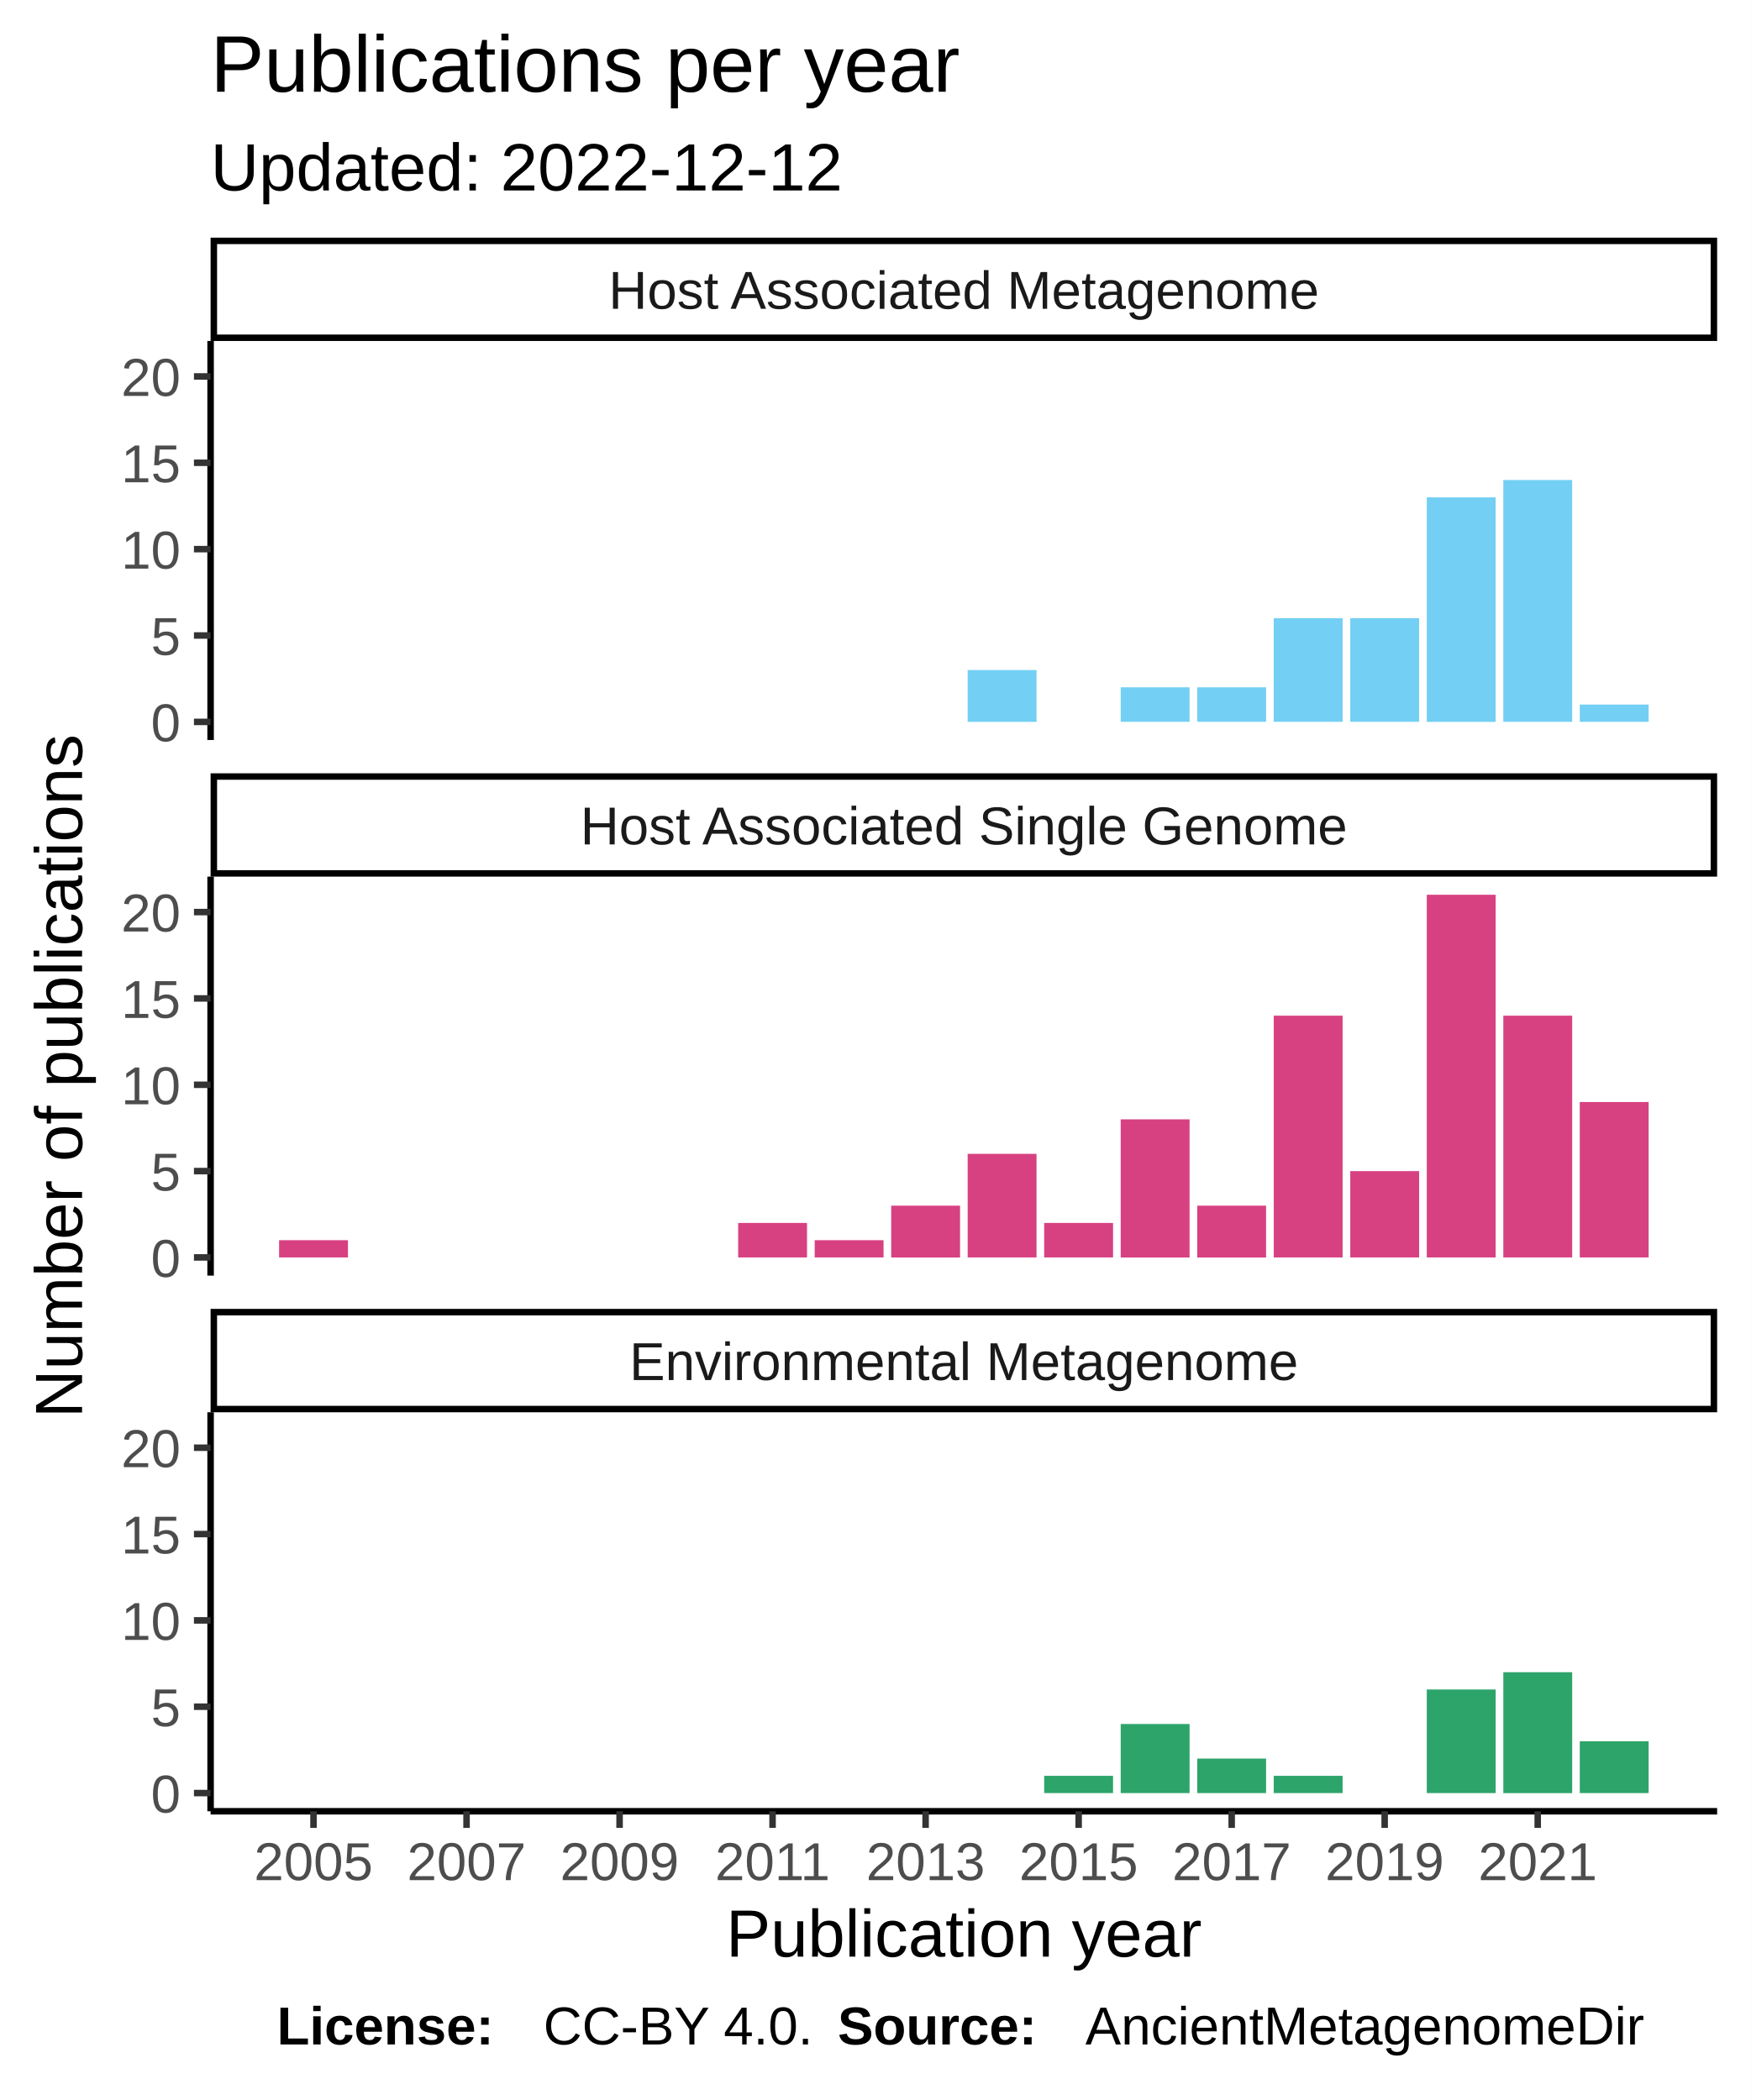
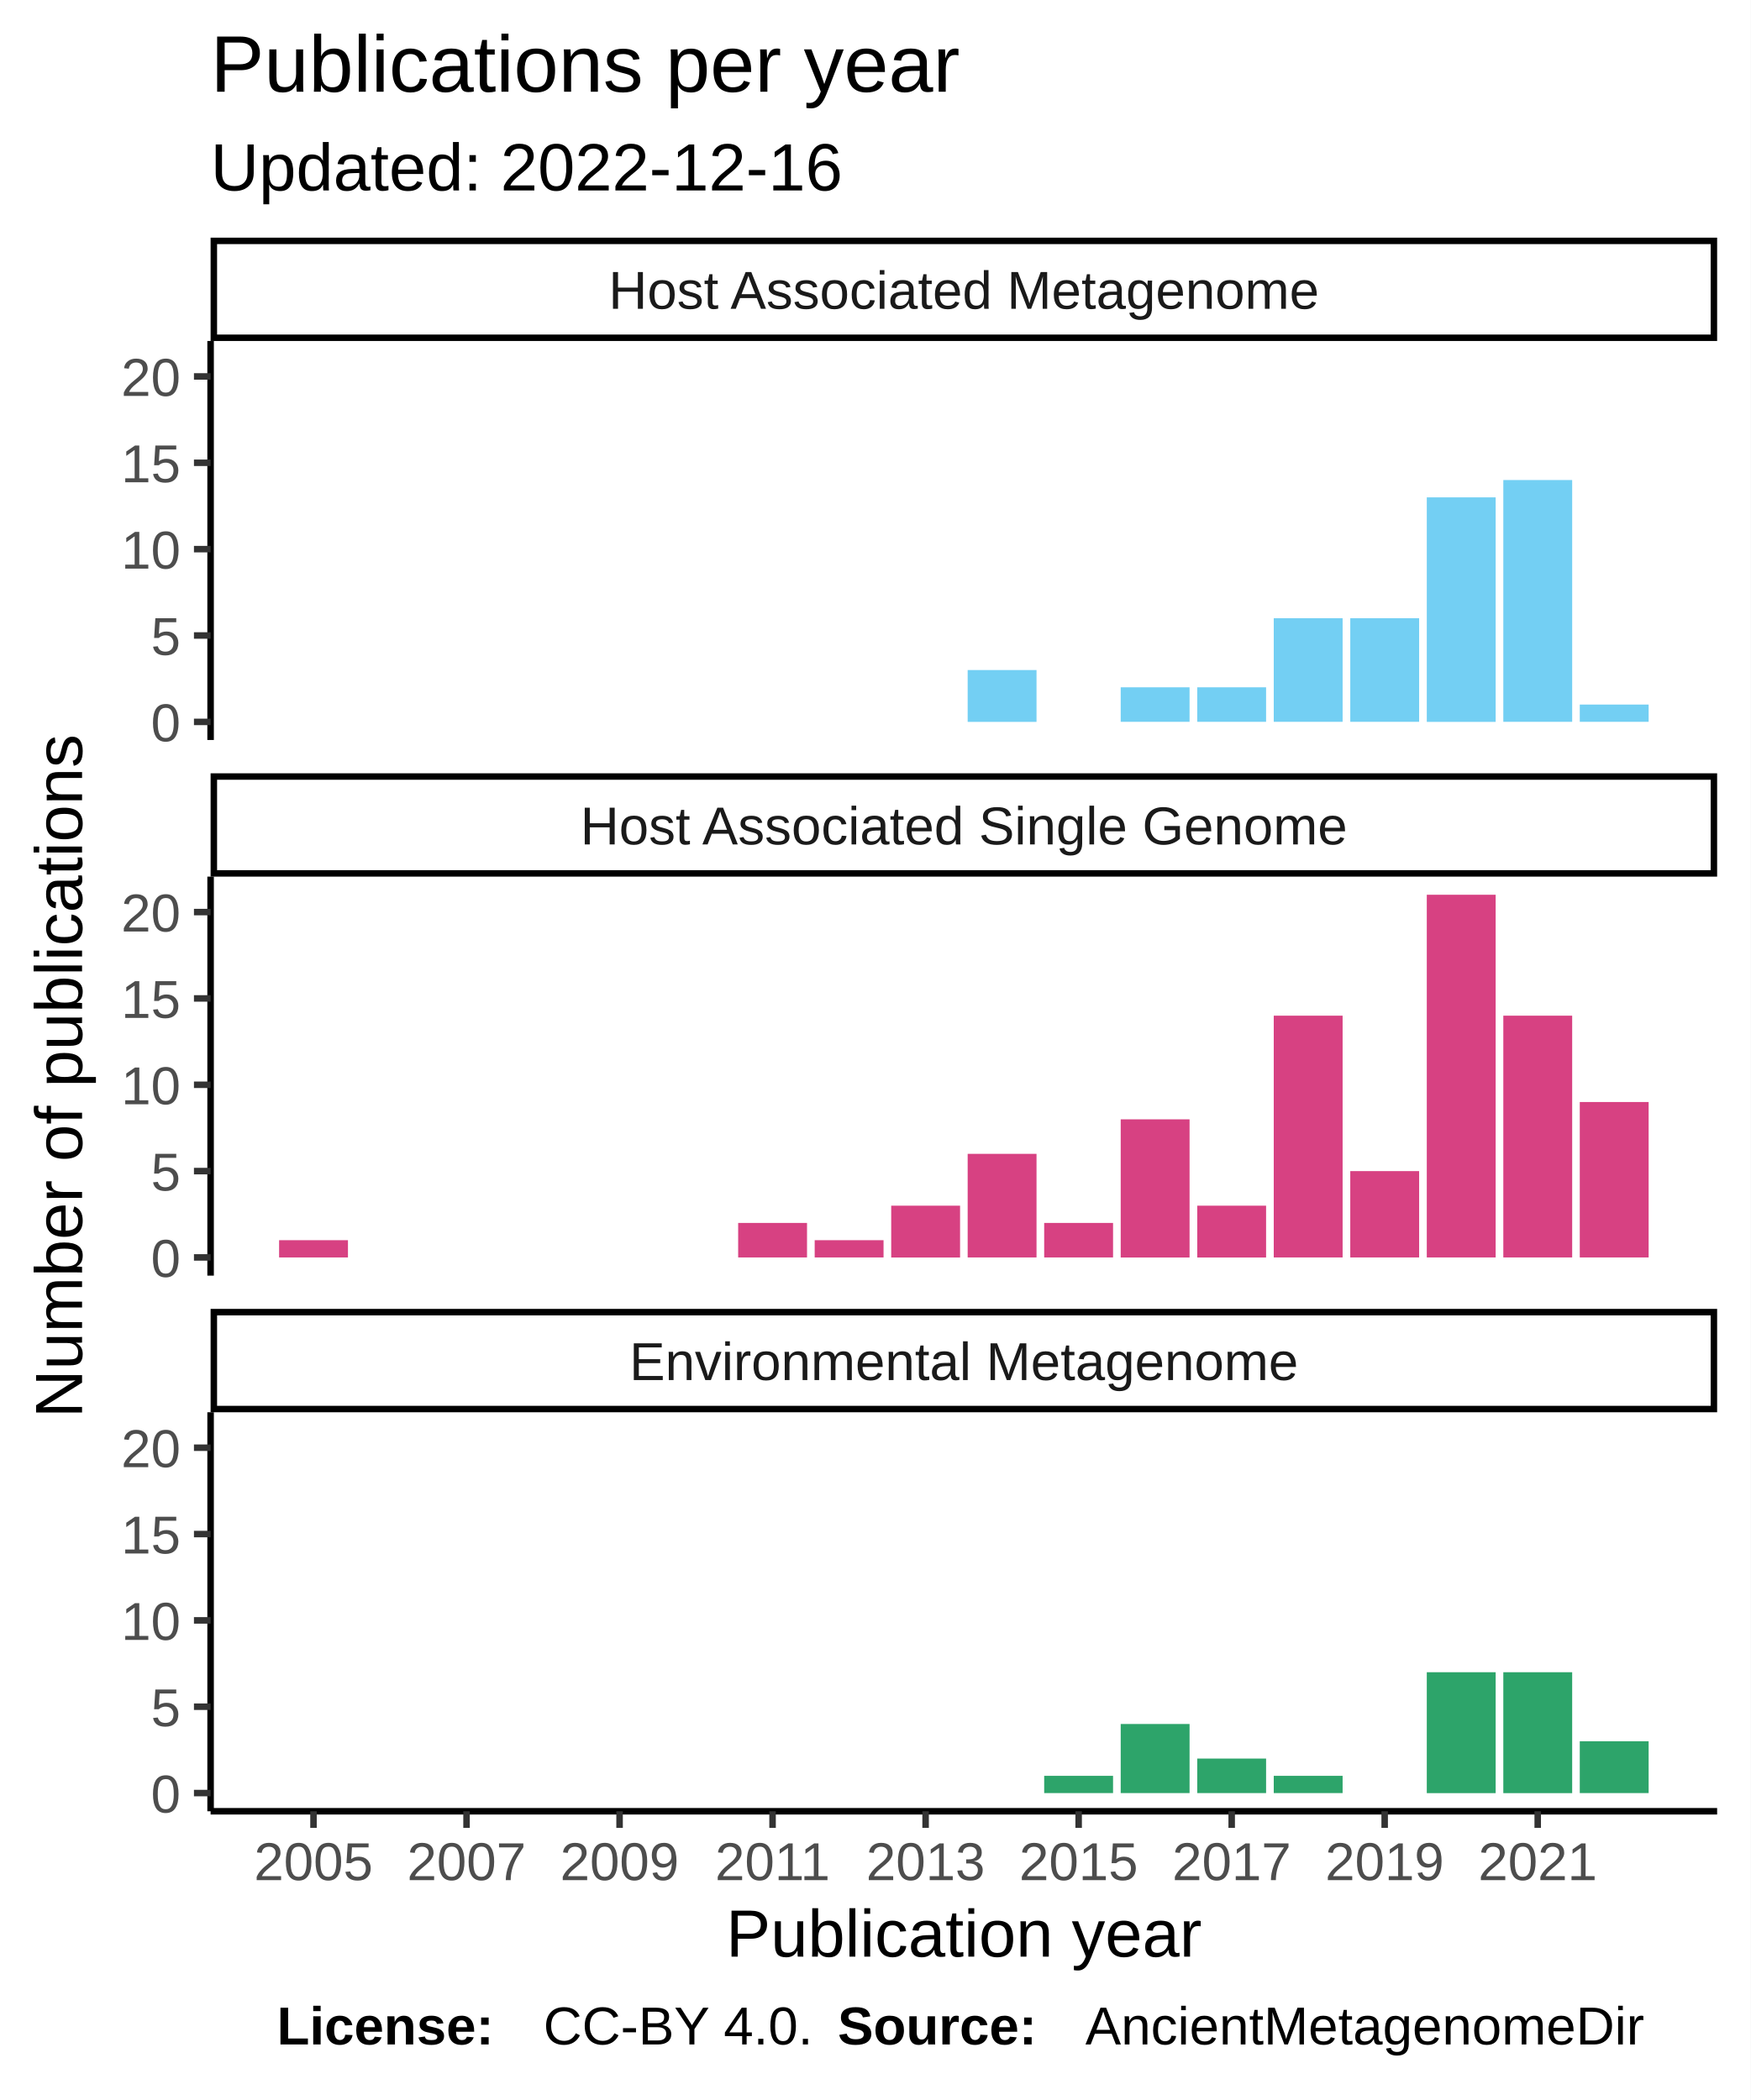
<svg xmlns="http://www.w3.org/2000/svg" class="svglite" width="288.00pt" height="345.60pt" viewBox="0 0 288.00 345.60">
  <defs>
    <style type="text/css">
    .svglite line, .svglite polyline, .svglite polygon, .svglite path, .svglite rect, .svglite circle {
      fill: none;
      stroke: #000000;
      stroke-linecap: round;
      stroke-linejoin: round;
      stroke-miterlimit: 10.00;
    }
  </style>
  </defs>
  <rect width="100%" height="100%" style="stroke: none; fill: #FFFFFF;" />
  <defs>
    <clipPath id="cpMC4wMHwyODguMDB8MC4wMHwzNDUuNjA=">
      <rect x="0.00" y="0.00" width="288.00" height="345.60" />
    </clipPath>
  </defs>
  <g clip-path="url(#cpMC4wMHwyODguMDB8MC4wMHwzNDUuNjA=)">
    <rect x="0" y="0.00" width="288.00" height="345.60" style="stroke-width: 1.07; stroke: #FFFFFF; fill: #FFFFFF;" />
  </g>
  <defs>
    <clipPath id="cpMzQuNjV8MjgyLjUyfDU2LjEyfDEyMS43OA==">
      <rect x="34.65" y="56.12" width="247.87" height="65.66" />
    </clipPath>
  </defs>
  <g clip-path="url(#cpMzQuNjV8MjgyLjUyfDU2LjEyfDEyMS43OA==)">
    <rect x="34.65" y="56.12" width="247.87" height="65.66" style="stroke-width: 1.07; stroke: none; fill: #FFFFFF;" />
    <rect x="159.21" y="110.27" width="11.33" height="8.53" style="stroke-width: 1.07; stroke: none; stroke-linecap: square; stroke-linejoin: miter; fill: #73CFF3;" />
    <rect x="184.39" y="113.11" width="11.33" height="5.68" style="stroke-width: 1.07; stroke: none; stroke-linecap: square; stroke-linejoin: miter; fill: #73CFF3;" />
    <rect x="196.98" y="113.11" width="11.33" height="5.68" style="stroke-width: 1.07; stroke: none; stroke-linecap: square; stroke-linejoin: miter; fill: #73CFF3;" />
    <rect x="209.57" y="101.74" width="11.33" height="17.05" style="stroke-width: 1.07; stroke: none; stroke-linecap: square; stroke-linejoin: miter; fill: #73CFF3;" />
    <rect x="222.16" y="101.74" width="11.33" height="17.05" style="stroke-width: 1.07; stroke: none; stroke-linecap: square; stroke-linejoin: miter; fill: #73CFF3;" />
    <rect x="234.75" y="81.85" width="11.33" height="36.95" style="stroke-width: 1.07; stroke: none; stroke-linecap: square; stroke-linejoin: miter; fill: #73CFF3;" />
    <rect x="247.34" y="79.00" width="11.33" height="39.79" style="stroke-width: 1.07; stroke: none; stroke-linecap: square; stroke-linejoin: miter; fill: #73CFF3;" />
    <rect x="259.92" y="115.95" width="11.33" height="2.84" style="stroke-width: 1.07; stroke: none; stroke-linecap: square; stroke-linejoin: miter; fill: #73CFF3;" />
  </g>
  <g clip-path="url(#cpMC4wMHwyODguMDB8MC4wMHwzNDUuNjA=)">
</g>
  <defs>
    <clipPath id="cpMzQuNjV8MjgyLjUyfDE0NC4yN3wyMDkuOTM=">
      <rect x="34.65" y="144.27" width="247.87" height="65.66" />
    </clipPath>
  </defs>
  <g clip-path="url(#cpMzQuNjV8MjgyLjUyfDE0NC4yN3wyMDkuOTM=)">
    <rect x="34.65" y="144.27" width="247.87" height="65.66" style="stroke-width: 1.07; stroke: none; fill: #FFFFFF;" />
    <rect x="45.92" y="204.10" width="11.33" height="2.84" style="stroke-width: 1.07; stroke: none; stroke-linecap: square; stroke-linejoin: miter; fill: #D74182;" />
    <rect x="121.45" y="201.26" width="11.33" height="5.68" style="stroke-width: 1.07; stroke: none; stroke-linecap: square; stroke-linejoin: miter; fill: #D74182;" />
    <rect x="134.04" y="204.10" width="11.33" height="2.84" style="stroke-width: 1.07; stroke: none; stroke-linecap: square; stroke-linejoin: miter; fill: #D74182;" />
    <rect x="146.63" y="198.42" width="11.33" height="8.53" style="stroke-width: 1.07; stroke: none; stroke-linecap: square; stroke-linejoin: miter; fill: #D74182;" />
    <rect x="159.21" y="189.89" width="11.33" height="17.05" style="stroke-width: 1.07; stroke: none; stroke-linecap: square; stroke-linejoin: miter; fill: #D74182;" />
    <rect x="171.80" y="201.26" width="11.33" height="5.68" style="stroke-width: 1.07; stroke: none; stroke-linecap: square; stroke-linejoin: miter; fill: #D74182;" />
    <rect x="184.39" y="184.21" width="11.33" height="22.74" style="stroke-width: 1.07; stroke: none; stroke-linecap: square; stroke-linejoin: miter; fill: #D74182;" />
    <rect x="196.98" y="198.42" width="11.33" height="8.53" style="stroke-width: 1.07; stroke: none; stroke-linecap: square; stroke-linejoin: miter; fill: #D74182;" />
    <rect x="209.57" y="167.15" width="11.33" height="39.79" style="stroke-width: 1.07; stroke: none; stroke-linecap: square; stroke-linejoin: miter; fill: #D74182;" />
    <rect x="222.16" y="192.73" width="11.33" height="14.21" style="stroke-width: 1.07; stroke: none; stroke-linecap: square; stroke-linejoin: miter; fill: #D74182;" />
    <rect x="234.75" y="147.25" width="11.33" height="59.69" style="stroke-width: 1.07; stroke: none; stroke-linecap: square; stroke-linejoin: miter; fill: #D74182;" />
    <rect x="247.34" y="167.15" width="11.33" height="39.79" style="stroke-width: 1.07; stroke: none; stroke-linecap: square; stroke-linejoin: miter; fill: #D74182;" />
    <rect x="259.92" y="181.36" width="11.33" height="25.58" style="stroke-width: 1.07; stroke: none; stroke-linecap: square; stroke-linejoin: miter; fill: #D74182;" />
  </g>
  <g clip-path="url(#cpMC4wMHwyODguMDB8MC4wMHwzNDUuNjA=)">
</g>
  <defs>
    <clipPath id="cpMzQuNjV8MjgyLjUyfDIzMi40MnwyOTguMDg=">
      <rect x="34.65" y="232.42" width="247.87" height="65.66" />
    </clipPath>
  </defs>
  <g clip-path="url(#cpMzQuNjV8MjgyLjUyfDIzMi40MnwyOTguMDg=)">
    <rect x="34.65" y="232.42" width="247.87" height="65.66" style="stroke-width: 1.07; stroke: none; fill: #FFFFFF;" />
    <rect x="171.80" y="292.25" width="11.33" height="2.84" style="stroke-width: 1.07; stroke: none; stroke-linecap: square; stroke-linejoin: miter; fill: #2DA46A;" />
    <rect x="184.39" y="283.72" width="11.33" height="11.37" style="stroke-width: 1.07; stroke: none; stroke-linecap: square; stroke-linejoin: miter; fill: #2DA46A;" />
    <rect x="196.98" y="289.41" width="11.33" height="5.68" style="stroke-width: 1.07; stroke: none; stroke-linecap: square; stroke-linejoin: miter; fill: #2DA46A;" />
    <rect x="209.57" y="292.25" width="11.33" height="2.84" style="stroke-width: 1.07; stroke: none; stroke-linecap: square; stroke-linejoin: miter; fill: #2DA46A;" />
-     <rect x="234.75" y="278.04" width="11.33" height="17.05" style="stroke-width: 1.07; stroke: none; stroke-linecap: square; stroke-linejoin: miter; fill: #2DA46A;" />
+     <rect x="234.75" y="275.20" width="11.33" height="19.90" style="stroke-width: 1.07; stroke: none; stroke-linecap: square; stroke-linejoin: miter; fill: #2DA46A;" />
    <rect x="247.34" y="275.20" width="11.33" height="19.90" style="stroke-width: 1.07; stroke: none; stroke-linecap: square; stroke-linejoin: miter; fill: #2DA46A;" />
    <rect x="259.92" y="286.56" width="11.33" height="8.53" style="stroke-width: 1.07; stroke: none; stroke-linecap: square; stroke-linejoin: miter; fill: #2DA46A;" />
  </g>
  <g clip-path="url(#cpMC4wMHwyODguMDB8MC4wMHwzNDUuNjA=)">
</g>
  <defs>
    <clipPath id="cpMzQuNjV8MjgyLjUyfDIxNS40MXwyMzIuNDI=">
      <rect x="34.65" y="215.41" width="247.87" height="17.01" />
    </clipPath>
  </defs>
  <g clip-path="url(#cpMzQuNjV8MjgyLjUyfDIxNS40MXwyMzIuNDI=)">
    <rect x="34.65" y="215.41" width="247.87" height="17.01" style="stroke-width: 2.13; fill: #FFFFFF;" />
    <text x="158.59" y="227.12" text-anchor="middle" style="font-size: 8.80px; fill: #1A1A1A; font-family: Liberation Sans;" textLength="124.59px" lengthAdjust="spacingAndGlyphs">Environmental Metagenome</text>
  </g>
  <g clip-path="url(#cpMC4wMHwyODguMDB8MC4wMHwzNDUuNjA=)">
</g>
  <defs>
    <clipPath id="cpMzQuNjV8MjgyLjUyfDEyNy4yNnwxNDQuMjc=">
      <rect x="34.65" y="127.26" width="247.87" height="17.01" />
    </clipPath>
  </defs>
  <g clip-path="url(#cpMzQuNjV8MjgyLjUyfDEyNy4yNnwxNDQuMjc=)">
    <rect x="34.65" y="127.26" width="247.87" height="17.01" style="stroke-width: 2.13; fill: #FFFFFF;" />
    <text x="158.59" y="138.97" text-anchor="middle" style="font-size: 8.80px; fill: #1A1A1A; font-family: Liberation Sans;" textLength="140.36px" lengthAdjust="spacingAndGlyphs">Host Associated Single Genome</text>
  </g>
  <g clip-path="url(#cpMC4wMHwyODguMDB8MC4wMHwzNDUuNjA=)">
</g>
  <defs>
    <clipPath id="cpMzQuNjV8MjgyLjUyfDM5LjExfDU2LjEy">
      <rect x="34.65" y="39.11" width="247.87" height="17.01" />
    </clipPath>
  </defs>
  <g clip-path="url(#cpMzQuNjV8MjgyLjUyfDM5LjExfDU2LjEy)">
    <rect x="34.65" y="39.11" width="247.87" height="17.01" style="stroke-width: 2.13; fill: #FFFFFF;" />
    <text x="158.59" y="50.82" text-anchor="middle" style="font-size: 8.80px; fill: #1A1A1A; font-family: Liberation Sans;" textLength="131.12px" lengthAdjust="spacingAndGlyphs">Host Associated Metagenome</text>
  </g>
  <g clip-path="url(#cpMC4wMHwyODguMDB8MC4wMHwzNDUuNjA=)">
    <polyline points="34.65,298.08 282.52,298.08 " style="stroke-width: 1.07; stroke-linecap: butt;" />
    <polyline points="51.58,300.82 51.58,298.08 " style="stroke-width: 1.07; stroke: #333333; stroke-linecap: butt;" />
    <polyline points="76.76,300.82 76.76,298.08 " style="stroke-width: 1.07; stroke: #333333; stroke-linecap: butt;" />
    <polyline points="101.94,300.82 101.94,298.08 " style="stroke-width: 1.07; stroke: #333333; stroke-linecap: butt;" />
    <polyline points="127.11,300.82 127.11,298.08 " style="stroke-width: 1.07; stroke: #333333; stroke-linecap: butt;" />
    <polyline points="152.29,300.82 152.29,298.08 " style="stroke-width: 1.07; stroke: #333333; stroke-linecap: butt;" />
    <polyline points="177.47,300.82 177.47,298.08 " style="stroke-width: 1.07; stroke: #333333; stroke-linecap: butt;" />
    <polyline points="202.65,300.82 202.65,298.08 " style="stroke-width: 1.07; stroke: #333333; stroke-linecap: butt;" />
    <polyline points="227.82,300.82 227.82,298.08 " style="stroke-width: 1.07; stroke: #333333; stroke-linecap: butt;" />
    <polyline points="253.00,300.82 253.00,298.08 " style="stroke-width: 1.07; stroke: #333333; stroke-linecap: butt;" />
    <text x="51.58" y="309.42" text-anchor="middle" style="font-size: 8.80px; fill: #4D4D4D; font-family: Liberation Sans;" textLength="22.38px" lengthAdjust="spacingAndGlyphs">2005</text>
    <text x="76.76" y="309.42" text-anchor="middle" style="font-size: 8.80px; fill: #4D4D4D; font-family: Liberation Sans;" textLength="22.38px" lengthAdjust="spacingAndGlyphs">2007</text>
    <text x="101.94" y="309.42" text-anchor="middle" style="font-size: 8.80px; fill: #4D4D4D; font-family: Liberation Sans;" textLength="22.38px" lengthAdjust="spacingAndGlyphs">2009</text>
    <text x="127.11" y="309.42" text-anchor="middle" style="font-size: 8.80px; fill: #4D4D4D; font-family: Liberation Sans;" textLength="22.38px" lengthAdjust="spacingAndGlyphs">2011</text>
    <text x="152.29" y="309.42" text-anchor="middle" style="font-size: 8.80px; fill: #4D4D4D; font-family: Liberation Sans;" textLength="22.38px" lengthAdjust="spacingAndGlyphs">2013</text>
    <text x="177.47" y="309.42" text-anchor="middle" style="font-size: 8.80px; fill: #4D4D4D; font-family: Liberation Sans;" textLength="22.38px" lengthAdjust="spacingAndGlyphs">2015</text>
    <text x="202.65" y="309.42" text-anchor="middle" style="font-size: 8.80px; fill: #4D4D4D; font-family: Liberation Sans;" textLength="22.38px" lengthAdjust="spacingAndGlyphs">2017</text>
    <text x="227.82" y="309.42" text-anchor="middle" style="font-size: 8.80px; fill: #4D4D4D; font-family: Liberation Sans;" textLength="22.38px" lengthAdjust="spacingAndGlyphs">2019</text>
    <text x="253.00" y="309.42" text-anchor="middle" style="font-size: 8.80px; fill: #4D4D4D; font-family: Liberation Sans;" textLength="22.38px" lengthAdjust="spacingAndGlyphs">2021</text>
    <polyline points="34.65,121.78 34.65,56.12 " style="stroke-width: 1.07; stroke-linecap: butt;" />
    <text x="29.72" y="122.00" text-anchor="end" style="font-size: 8.80px; fill: #4D4D4D; font-family: Liberation Sans;" textLength="5.59px" lengthAdjust="spacingAndGlyphs">0</text>
    <text x="29.72" y="107.79" text-anchor="end" style="font-size: 8.80px; fill: #4D4D4D; font-family: Liberation Sans;" textLength="5.59px" lengthAdjust="spacingAndGlyphs">5</text>
    <text x="29.72" y="93.58" text-anchor="end" style="font-size: 8.80px; fill: #4D4D4D; font-family: Liberation Sans;" textLength="11.19px" lengthAdjust="spacingAndGlyphs">10</text>
    <text x="29.72" y="79.37" text-anchor="end" style="font-size: 8.80px; fill: #4D4D4D; font-family: Liberation Sans;" textLength="11.19px" lengthAdjust="spacingAndGlyphs">15</text>
    <text x="29.72" y="65.16" text-anchor="end" style="font-size: 8.80px; fill: #4D4D4D; font-family: Liberation Sans;" textLength="11.19px" lengthAdjust="spacingAndGlyphs">20</text>
    <polyline points="31.91,118.80 34.65,118.80 " style="stroke-width: 1.07; stroke: #333333; stroke-linecap: butt;" />
    <polyline points="31.91,104.58 34.65,104.58 " style="stroke-width: 1.07; stroke: #333333; stroke-linecap: butt;" />
    <polyline points="31.91,90.37 34.65,90.37 " style="stroke-width: 1.07; stroke: #333333; stroke-linecap: butt;" />
    <polyline points="31.91,76.16 34.65,76.16 " style="stroke-width: 1.07; stroke: #333333; stroke-linecap: butt;" />
    <polyline points="31.91,61.95 34.65,61.95 " style="stroke-width: 1.07; stroke: #333333; stroke-linecap: butt;" />
    <polyline points="34.65,209.93 34.65,144.27 " style="stroke-width: 1.07; stroke-linecap: butt;" />
    <text x="29.72" y="210.15" text-anchor="end" style="font-size: 8.80px; fill: #4D4D4D; font-family: Liberation Sans;" textLength="5.59px" lengthAdjust="spacingAndGlyphs">0</text>
    <text x="29.72" y="195.94" text-anchor="end" style="font-size: 8.80px; fill: #4D4D4D; font-family: Liberation Sans;" textLength="5.59px" lengthAdjust="spacingAndGlyphs">5</text>
    <text x="29.72" y="181.73" text-anchor="end" style="font-size: 8.80px; fill: #4D4D4D; font-family: Liberation Sans;" textLength="11.19px" lengthAdjust="spacingAndGlyphs">10</text>
    <text x="29.72" y="167.52" text-anchor="end" style="font-size: 8.80px; fill: #4D4D4D; font-family: Liberation Sans;" textLength="11.19px" lengthAdjust="spacingAndGlyphs">15</text>
    <text x="29.72" y="153.30" text-anchor="end" style="font-size: 8.80px; fill: #4D4D4D; font-family: Liberation Sans;" textLength="11.19px" lengthAdjust="spacingAndGlyphs">20</text>
    <polyline points="31.91,206.94 34.65,206.94 " style="stroke-width: 1.07; stroke: #333333; stroke-linecap: butt;" />
    <polyline points="31.91,192.73 34.65,192.73 " style="stroke-width: 1.07; stroke: #333333; stroke-linecap: butt;" />
    <polyline points="31.91,178.52 34.65,178.52 " style="stroke-width: 1.07; stroke: #333333; stroke-linecap: butt;" />
    <polyline points="31.91,164.31 34.65,164.31 " style="stroke-width: 1.07; stroke: #333333; stroke-linecap: butt;" />
    <polyline points="31.91,150.10 34.65,150.10 " style="stroke-width: 1.07; stroke: #333333; stroke-linecap: butt;" />
    <polyline points="34.65,298.08 34.65,232.42 " style="stroke-width: 1.07; stroke-linecap: butt;" />
    <text x="29.72" y="298.30" text-anchor="end" style="font-size: 8.80px; fill: #4D4D4D; font-family: Liberation Sans;" textLength="5.59px" lengthAdjust="spacingAndGlyphs">0</text>
    <text x="29.72" y="284.09" text-anchor="end" style="font-size: 8.80px; fill: #4D4D4D; font-family: Liberation Sans;" textLength="5.59px" lengthAdjust="spacingAndGlyphs">5</text>
    <text x="29.72" y="269.88" text-anchor="end" style="font-size: 8.80px; fill: #4D4D4D; font-family: Liberation Sans;" textLength="11.19px" lengthAdjust="spacingAndGlyphs">10</text>
    <text x="29.72" y="255.66" text-anchor="end" style="font-size: 8.80px; fill: #4D4D4D; font-family: Liberation Sans;" textLength="11.19px" lengthAdjust="spacingAndGlyphs">15</text>
    <text x="29.72" y="241.45" text-anchor="end" style="font-size: 8.80px; fill: #4D4D4D; font-family: Liberation Sans;" textLength="11.19px" lengthAdjust="spacingAndGlyphs">20</text>
    <polyline points="31.91,295.09 34.65,295.09 " style="stroke-width: 1.07; stroke: #333333; stroke-linecap: butt;" />
    <polyline points="31.91,280.88 34.65,280.88 " style="stroke-width: 1.07; stroke: #333333; stroke-linecap: butt;" />
    <polyline points="31.91,266.67 34.65,266.67 " style="stroke-width: 1.07; stroke: #333333; stroke-linecap: butt;" />
    <polyline points="31.91,252.46 34.65,252.46 " style="stroke-width: 1.07; stroke: #333333; stroke-linecap: butt;" />
    <polyline points="31.91,238.25 34.65,238.25 " style="stroke-width: 1.07; stroke: #333333; stroke-linecap: butt;" />
    <text x="158.59" y="322.01" text-anchor="middle" style="font-size: 11.00px; font-family: Liberation Sans;" textLength="88.41px" lengthAdjust="spacingAndGlyphs">Publication year</text>
    <text transform="translate(13.50,177.10) rotate(-90)" text-anchor="middle" style="font-size: 11.00px; font-family: Liberation Sans;" textLength="128.44px" lengthAdjust="spacingAndGlyphs">Number of publications</text>
-     <text x="34.65" y="31.34" style="font-size: 11.00px; font-family: Liberation Sans;" textLength="117.95px" lengthAdjust="spacingAndGlyphs">Updated: 2022-12-12</text>
+     <text x="34.65" y="31.34" style="font-size: 11.00px; font-family: Liberation Sans;" textLength="117.95px" lengthAdjust="spacingAndGlyphs">Updated: 2022-12-16</text>
    <text x="34.65" y="15.10" style="font-size: 13.20px; font-family: Liberation Sans;" textLength="138.97px" lengthAdjust="spacingAndGlyphs">Publications per year</text>
    <text x="45.55" y="336.46" style="font-size: 8.80px; font-weight: bold; font-family: Liberation Sans;" textLength="43.86px" lengthAdjust="spacingAndGlyphs">License: </text>
    <text x="89.40" y="336.46" style="font-size: 8.80px; font-family: Liberation Sans;" textLength="48.43px" lengthAdjust="spacingAndGlyphs">CC-BY 4.0. </text>
    <text x="137.83" y="336.46" style="font-size: 8.80px; font-weight: bold; font-family: Liberation Sans;" textLength="40.75px" lengthAdjust="spacingAndGlyphs">Source: </text>
    <text x="178.58" y="336.46" style="font-size: 8.80px; font-family: Liberation Sans;" textLength="103.94px" lengthAdjust="spacingAndGlyphs">AncientMetagenomeDir</text>
  </g>
</svg>
